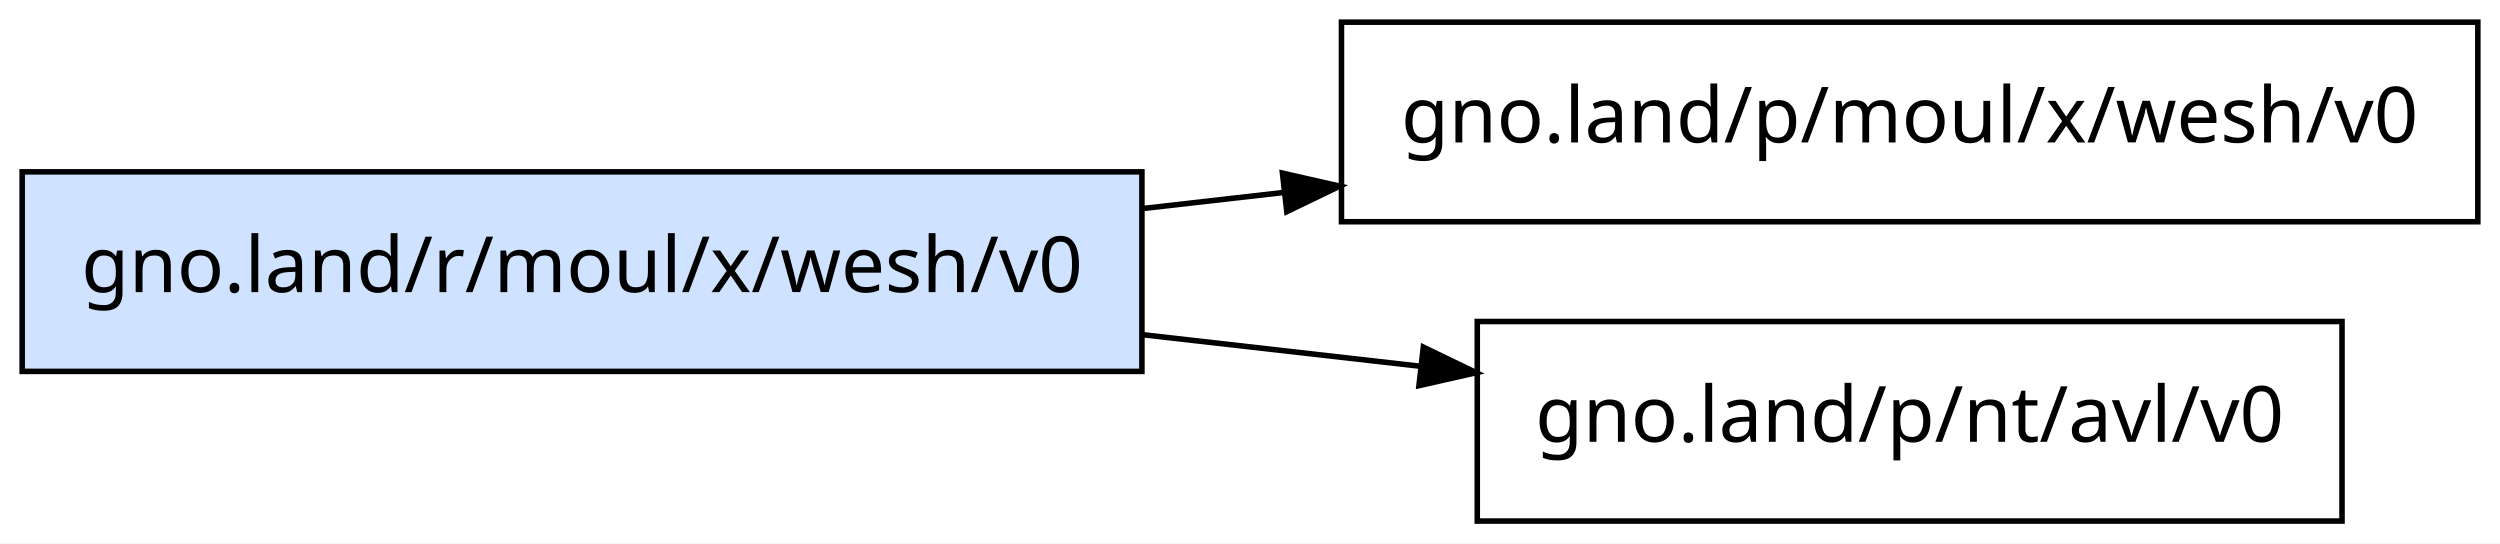
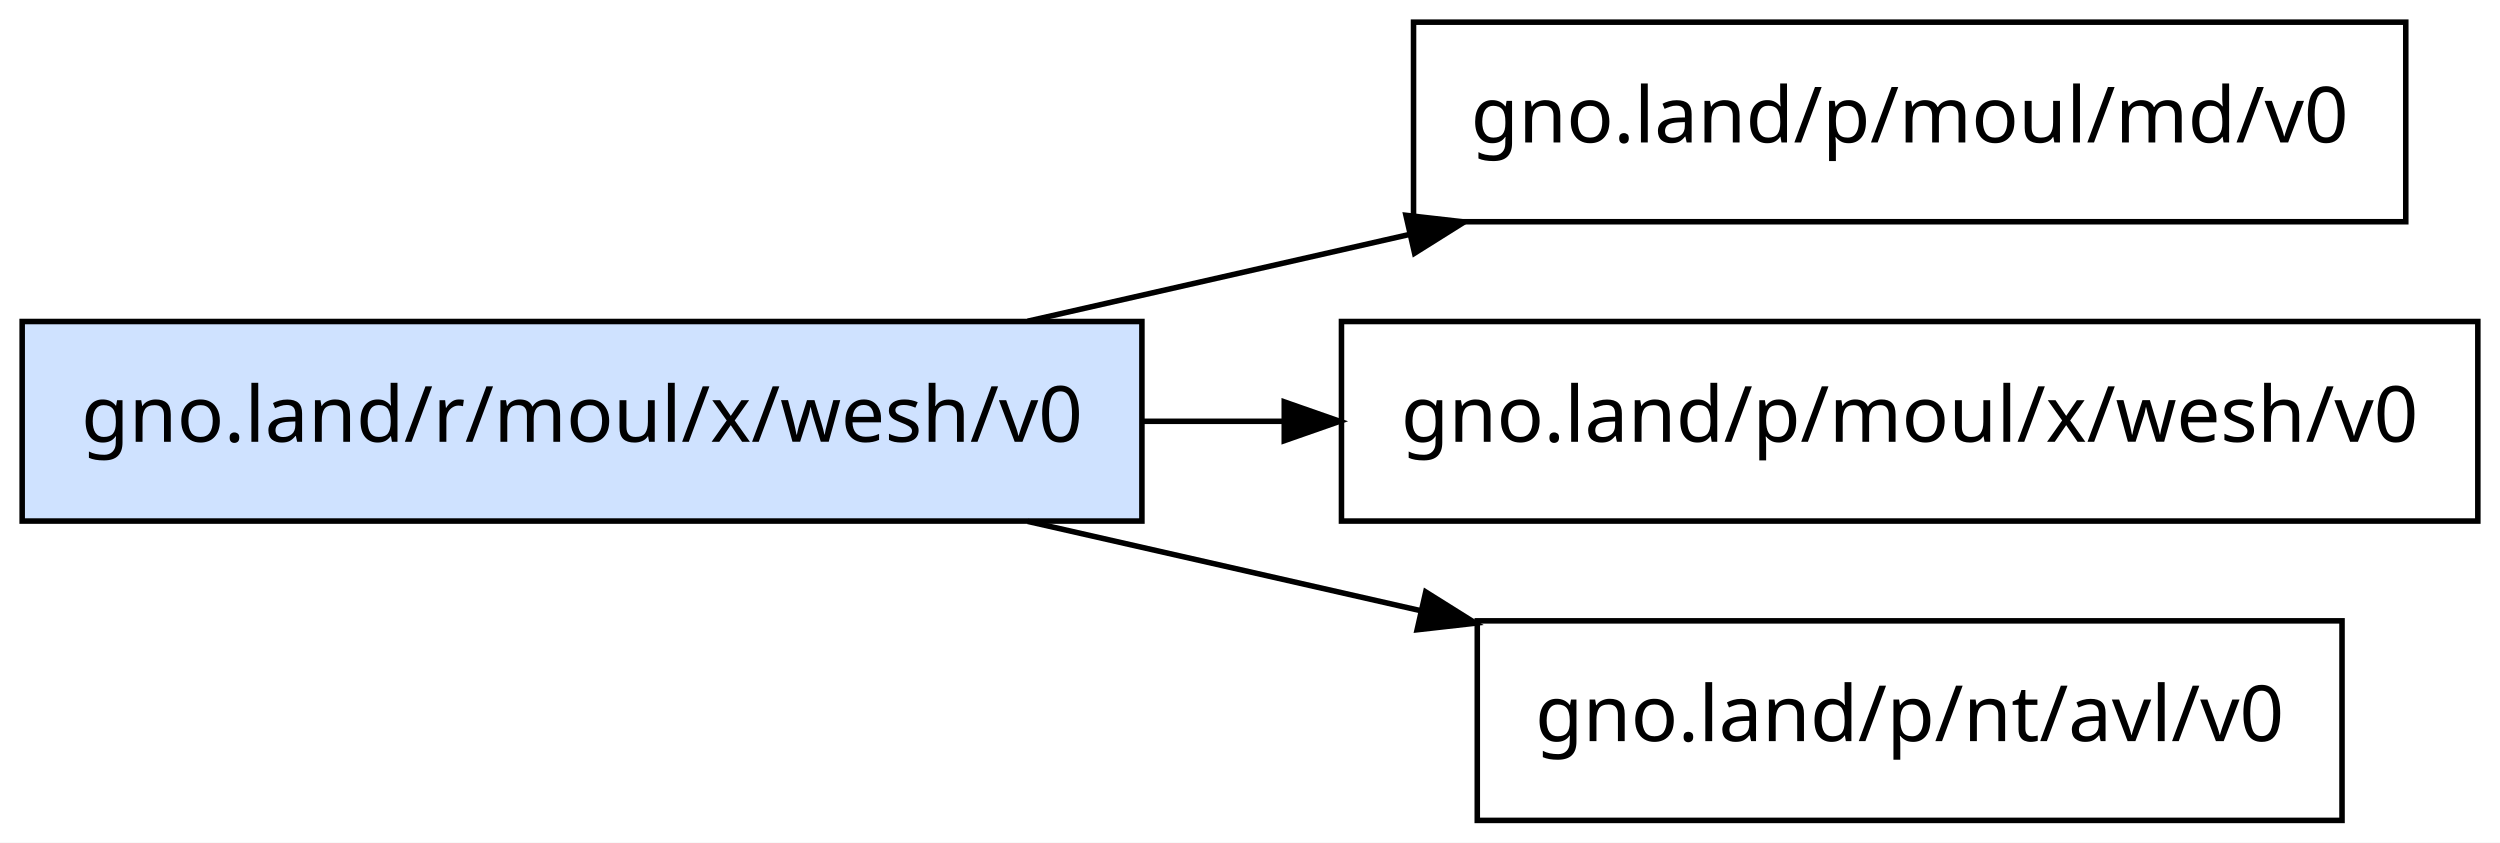
- <svg xmlns="http://www.w3.org/2000/svg" width="451pt" height="98pt" viewBox="0.00 0.00 451.00 98.00">
-   <g id="graph0" class="graph" transform="scale(1 1) rotate(0) translate(4 94)">
-     <polygon fill="white" stroke="transparent" points="-4,4 -4,-94 447,-94 447,4 -4,4" />
+ <svg xmlns="http://www.w3.org/2000/svg" width="451pt" height="152pt" viewBox="0.00 0.00 451.00 152.00">
+   <g id="graph0" class="graph" transform="scale(1 1) rotate(0) translate(4 148)">
+     <polygon fill="white" stroke="transparent" points="-4,4 -4,-148 447,-148 447,4 -4,4" />
    <g id="node1" class="node">
-       <polygon fill="#cfe2ff" stroke="black" points="202,-63 0,-63 0,-27 202,-27 202,-63" />
-       <text text-anchor="middle" x="101" y="-41.3" font-family="sans-serif" font-size="14.00">gno.land/r/moul/x/wesh/v0</text>
+       <polygon fill="#cfe2ff" stroke="black" points="202,-90 0,-90 0,-54 202,-54 202,-90" />
+       <text text-anchor="middle" x="101" y="-68.3" font-family="sans-serif" font-size="14.00">gno.land/r/moul/x/wesh/v0</text>
    </g>
    <g id="node2" class="node">
+       <polygon fill="none" stroke="black" points="430,-144 251,-144 251,-108 430,-108 430,-144" />
+       <text text-anchor="middle" x="340.5" y="-122.3" font-family="sans-serif" font-size="14.00">gno.land/p/moul/md/v0</text>
+     </g>
+     <g id="edge1" class="edge">
+       <path fill="none" stroke="black" d="M181.41,-90.06C203.5,-95.08 227.63,-100.56 250.24,-105.7" />
+       <polygon fill="black" stroke="black" points="249.63,-109.16 260.16,-107.96 251.19,-102.33 249.63,-109.16" />
+     </g>
+     <g id="node3" class="node">
      <polygon fill="none" stroke="black" points="443,-90 238,-90 238,-54 443,-54 443,-90" />
      <text text-anchor="middle" x="340.5" y="-68.3" font-family="sans-serif" font-size="14.00">gno.land/p/moul/x/wesh/v0</text>
    </g>
-     <g id="edge1" class="edge">
-       <path fill="none" stroke="black" d="M202.03,-56.37C210.51,-57.34 219.11,-58.31 227.67,-59.29" />
-       <polygon fill="black" stroke="black" points="227.35,-62.77 237.68,-60.42 228.14,-55.82 227.35,-62.77" />
+     <g id="edge2" class="edge">
+       <path fill="none" stroke="black" d="M202.03,-72C210.51,-72 219.11,-72 227.67,-72" />
+       <polygon fill="black" stroke="black" points="227.68,-75.5 237.68,-72 227.68,-68.5 227.68,-75.5" />
    </g>
-     <g id="node3" class="node">
+     <g id="node4" class="node">
      <polygon fill="none" stroke="black" points="418.5,-36 262.5,-36 262.5,0 418.5,0 418.5,-36" />
      <text text-anchor="middle" x="340.5" y="-14.3" font-family="sans-serif" font-size="14.00">gno.land/p/nt/avl/v0</text>
    </g>
-     <g id="edge2" class="edge">
-       <path fill="none" stroke="black" d="M202.03,-33.63C218.73,-31.73 235.92,-29.77 252.26,-27.92" />
-       <polygon fill="black" stroke="black" points="252.77,-31.38 262.31,-26.77 251.98,-24.43 252.77,-31.38" />
+     <g id="edge3" class="edge">
+       <path fill="none" stroke="black" d="M181.41,-53.94C204.19,-48.77 229.14,-43.09 252.35,-37.82" />
+       <polygon fill="black" stroke="black" points="253.2,-41.21 262.18,-35.58 251.65,-34.39 253.2,-41.21" />
    </g>
  </g>
</svg>
